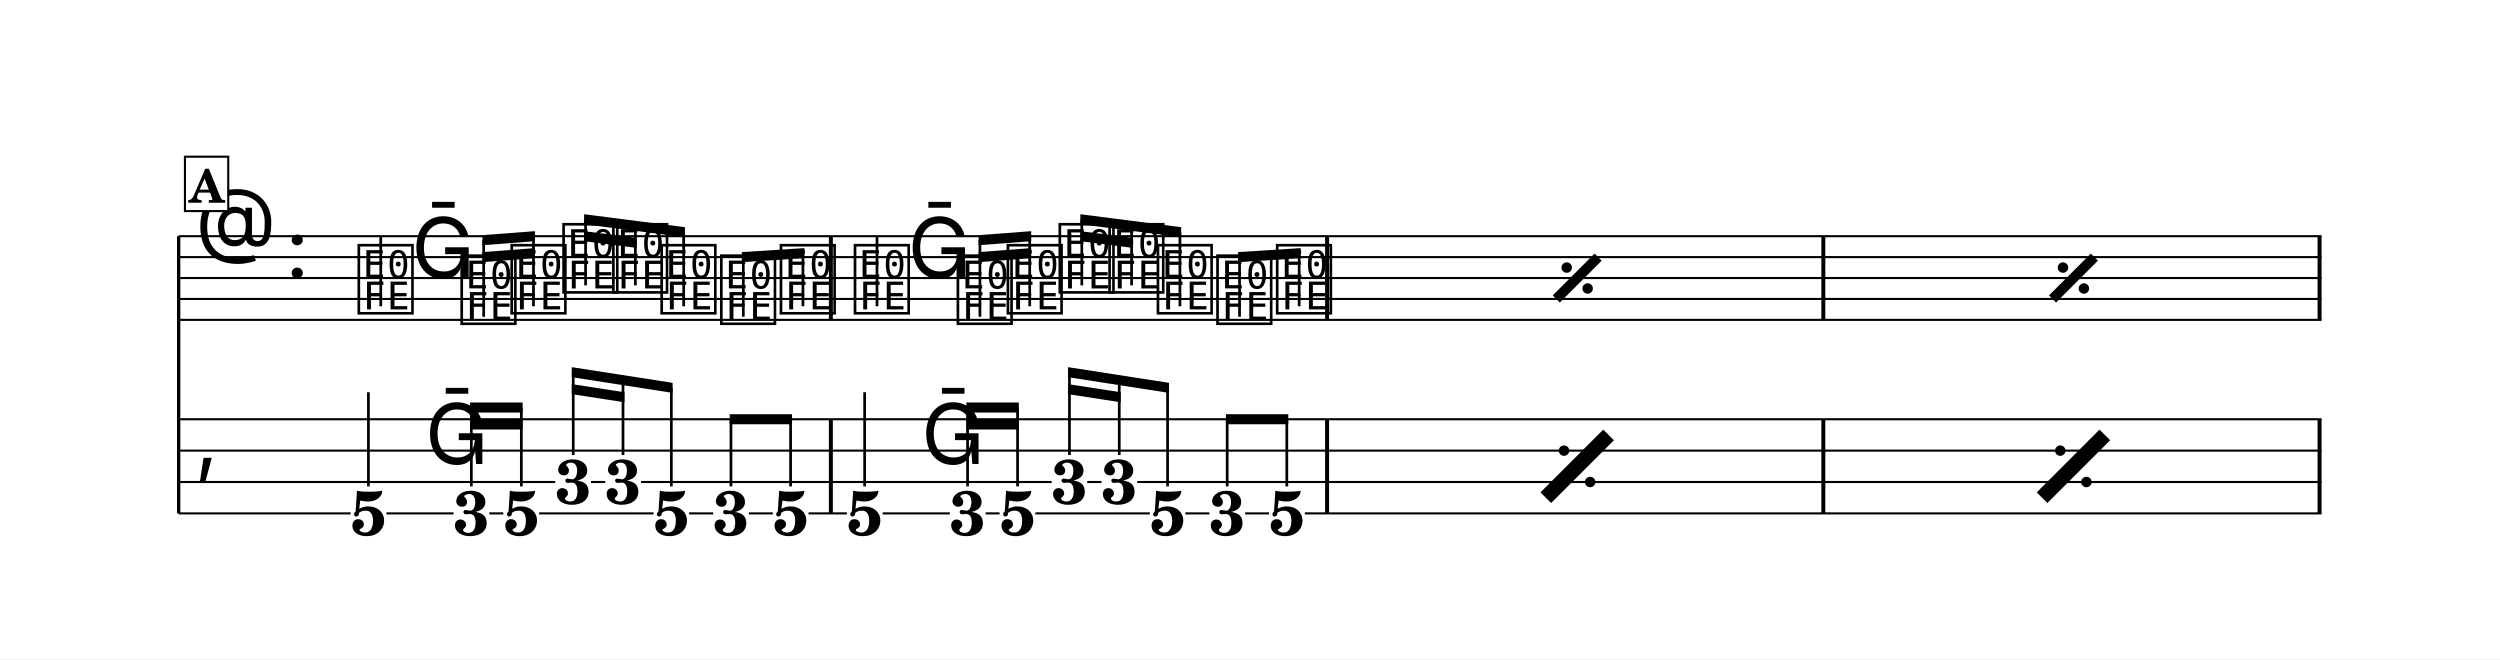
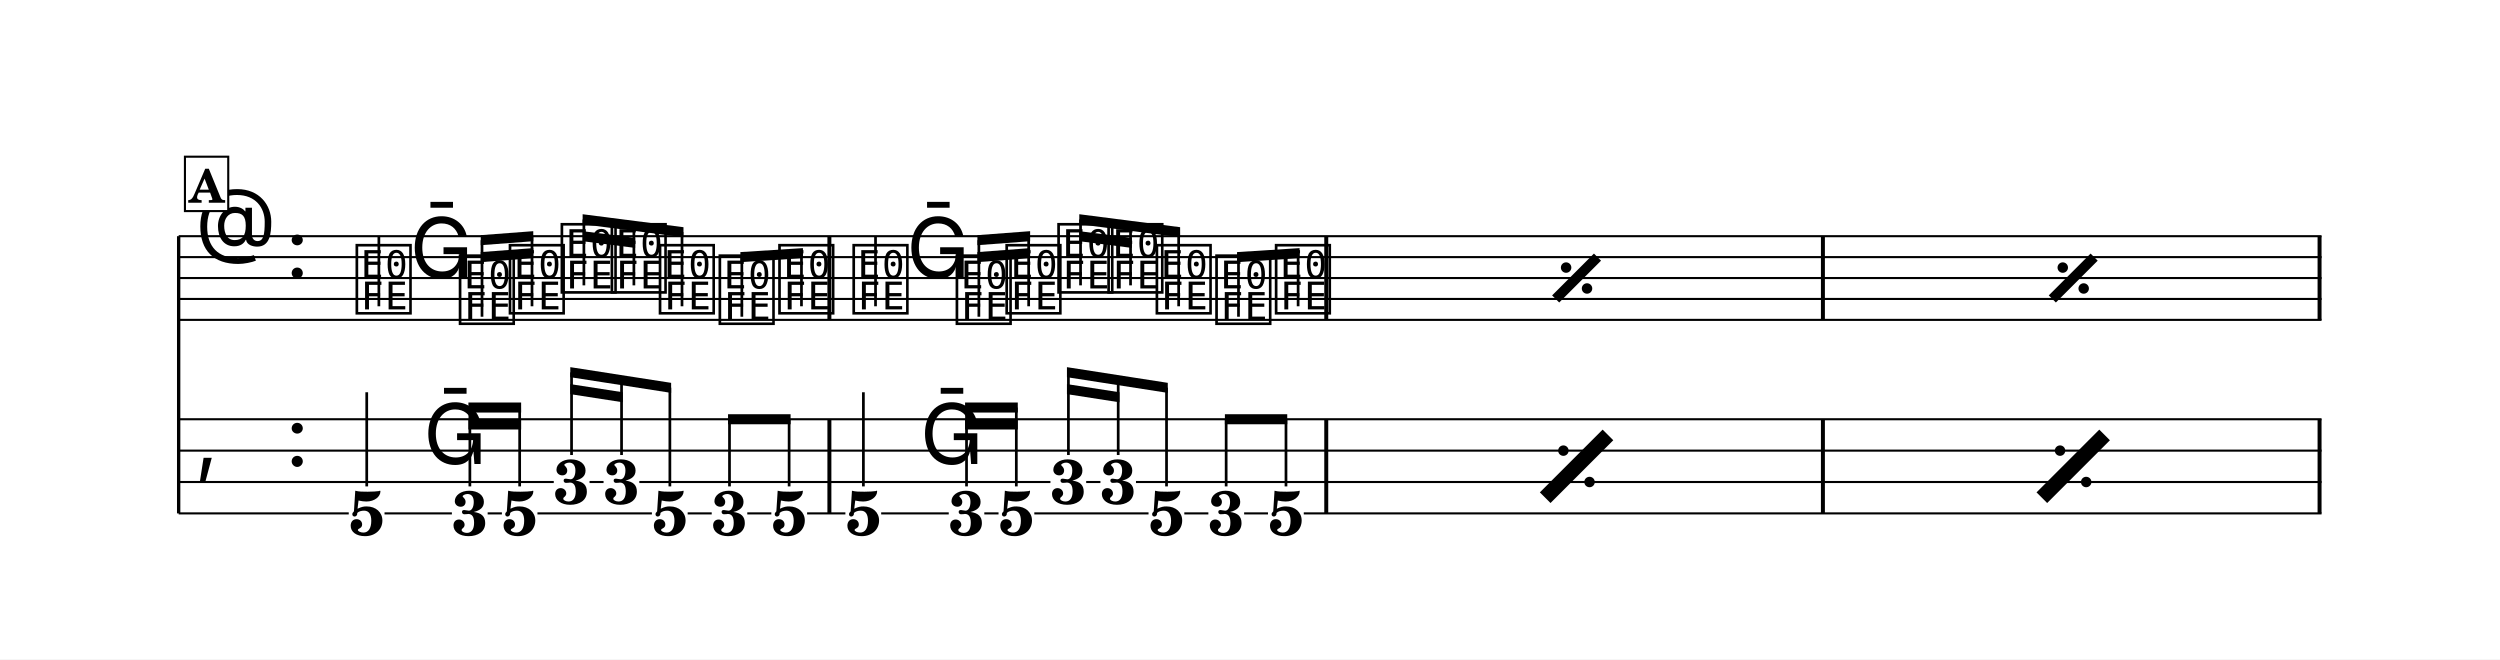
<svg xmlns="http://www.w3.org/2000/svg" width="1195.0" height="315.2" viewBox="0 0 119.50 31.52" font-family="TeX Gyre Schola, serif">
  <style>
  @font-face { font-family: 'Emmentaler'; src: local('Emmentaler'); }
  .music { font-family: 'Emmentaler', serif; }
</style>
  <rect x="0" y="0" width="119.50" height="31.52" fill="#FFFFFF" />
  <g transform="translate(8.54,0.00) scale(1,1)">
    <line x1="0.00" y1="11.29" x2="0.00" y2="24.54" stroke="#000000" stroke-width="0.160" />
    <line x1="0.00" y1="11.29" x2="102.43" y2="11.29" stroke="#000000" stroke-width="0.100" />
    <line x1="0.00" y1="12.29" x2="102.43" y2="12.29" stroke="#000000" stroke-width="0.100" />
    <line x1="0.00" y1="13.29" x2="102.43" y2="13.29" stroke="#000000" stroke-width="0.100" />
    <line x1="0.00" y1="14.29" x2="102.43" y2="14.29" stroke="#000000" stroke-width="0.100" />
    <line x1="0.00" y1="15.29" x2="102.43" y2="15.29" stroke="#000000" stroke-width="0.100" />
    <text class="music" x="0.80" y="12.29" font-size="4.00" data-pos="952"></text>
    <text class="music" x="5.12" y="13.29" font-size="4.00"></text>
-     <text class="music" x="8.42" y="14.79" font-size="4.00" data-pos="985"></text>
-     <line x1="9.66" y1="14.64" x2="9.66" y2="11.29" stroke="#000000" stroke-width="0.130" />
-     <text class="music" x="11.13" y="13.29" font-size="4.00" data-pos="996"></text>
-     <text class="music" x="13.34" y="15.29" font-size="4.00" data-pos="999"></text>
-     <text class="music" x="15.73" y="14.79" font-size="4.00" data-pos="1005"></text>
-     <text class="music" x="18.21" y="13.79" font-size="4.00" data-pos="1011"></text>
-     <text class="music" x="20.59" y="13.79" font-size="4.00" data-pos="1014"></text>
-     <text class="music" x="22.90" y="14.79" font-size="4.00" data-pos="1017"></text>
-     <text class="music" x="25.75" y="15.29" font-size="4.00" data-pos="1024"></text>
-     <text class="music" x="28.60" y="14.79" font-size="4.00" data-pos="1028"></text>
-     <text class="music" x="32.14" y="14.79" font-size="4.00" data-pos="1059"></text>
-     <line x1="33.38" y1="14.64" x2="33.38" y2="11.29" stroke="#000000" stroke-width="0.130" />
-     <text class="music" x="34.85" y="13.29" font-size="4.00" data-pos="1066"></text>
-     <text class="music" x="37.06" y="15.29" font-size="4.00" data-pos="1069"></text>
-     <text class="music" x="39.45" y="14.79" font-size="4.00" data-pos="1075"></text>
-     <text class="music" x="41.93" y="13.79" font-size="4.00" data-pos="1081"></text>
-     <text class="music" x="44.31" y="13.79" font-size="4.00" data-pos="1084"></text>
-     <text class="music" x="46.62" y="14.79" font-size="4.00" data-pos="1087"></text>
-     <text class="music" x="49.47" y="15.29" font-size="4.00" data-pos="1094"></text>
-     <text class="music" x="52.32" y="14.79" font-size="4.00" data-pos="1098"></text>
-     <rect x="31.08" y="11.29" width="0.19" height="4.00" data-pos="1034" />
-     <rect x="54.80" y="11.29" width="0.19" height="4.00" data-pos="1104" />
-     <rect x="78.52" y="11.29" width="0.19" height="4.00" data-pos="1104" />
+     <text class="music" x="8.33" y="14.79" font-size="4.00" data-pos="985"></text>
+     <line x1="9.57" y1="14.64" x2="9.57" y2="11.29" stroke="#000000" stroke-width="0.130" />
+     <text class="music" x="11.05" y="13.29" font-size="4.00" data-pos="996"></text>
+     <text class="music" x="13.26" y="15.29" font-size="4.00" data-pos="999"></text>
+     <text class="music" x="15.65" y="14.79" font-size="4.00" data-pos="1005"></text>
+     <text class="music" x="18.13" y="13.79" font-size="4.00" data-pos="1011"></text>
+     <text class="music" x="20.52" y="13.79" font-size="4.00" data-pos="1014"></text>
+     <text class="music" x="22.82" y="14.79" font-size="4.00" data-pos="1017"></text>
+     <text class="music" x="25.68" y="15.29" font-size="4.00" data-pos="1024"></text>
+     <text class="music" x="28.53" y="14.79" font-size="4.00" data-pos="1028"></text>
+     <text class="music" x="32.08" y="14.79" font-size="4.00" data-pos="1059"></text>
+     <line x1="33.31" y1="14.64" x2="33.31" y2="11.29" stroke="#000000" stroke-width="0.130" />
+     <text class="music" x="34.79" y="13.29" font-size="4.00" data-pos="1066"></text>
+     <text class="music" x="37.01" y="15.29" font-size="4.00" data-pos="1069"></text>
+     <text class="music" x="39.39" y="14.79" font-size="4.00" data-pos="1075"></text>
+     <text class="music" x="41.87" y="13.79" font-size="4.00" data-pos="1081"></text>
+     <text class="music" x="44.26" y="13.79" font-size="4.00" data-pos="1084"></text>
+     <text class="music" x="46.57" y="14.79" font-size="4.00" data-pos="1087"></text>
+     <text class="music" x="49.42" y="15.29" font-size="4.00" data-pos="1094"></text>
+     <text class="music" x="52.27" y="14.79" font-size="4.00" data-pos="1098"></text>
+     <rect x="31.01" y="11.29" width="0.19" height="4.00" data-pos="1034" />
+     <rect x="54.76" y="11.29" width="0.19" height="4.00" data-pos="1104" />
+     <rect x="78.50" y="11.29" width="0.19" height="4.00" data-pos="1104" />
    <rect x="102.24" y="11.29" width="0.19" height="4.00" data-pos="1104" />
    <text class="music" x="0.80" y="22.29" font-size="4.00"></text>
-     <rect x="31.08" y="20.04" width="0.19" height="4.50" data-pos="1034" />
-     <rect x="54.80" y="20.04" width="0.19" height="4.50" data-pos="1104" />
-     <rect x="78.52" y="20.04" width="0.19" height="4.50" data-pos="1104" />
+     <text class="music" x="5.12" y="22.29" font-size="4.00"></text>
+     <rect x="31.01" y="20.04" width="0.19" height="4.50" data-pos="1034" />
+     <rect x="54.76" y="20.04" width="0.19" height="4.50" data-pos="1104" />
+     <rect x="78.50" y="20.04" width="0.19" height="4.50" data-pos="1104" />
    <rect x="102.24" y="20.04" width="0.19" height="4.50" data-pos="1104" />
-     <text x="9.07" y="25.58" font-size="3.00" font-weight="bold" text-anchor="middle" data-pos="985">5</text>
-     <line x1="9.07" y1="23.25" x2="9.07" y2="18.75" stroke="#000000" stroke-width="0.130" />
-     <text class="music" x="11.78" y="22.18" font-size="4.00" data-pos="996"></text>
-     <text x="13.99" y="25.58" font-size="3.00" font-weight="bold" text-anchor="middle" data-pos="999">3</text>
-     <text x="16.38" y="25.58" font-size="3.00" font-weight="bold" text-anchor="middle" data-pos="1005">5</text>
-     <text x="18.86" y="24.08" font-size="3.00" font-weight="bold" text-anchor="middle" data-pos="1011">3</text>
-     <text x="21.24" y="24.08" font-size="3.00" font-weight="bold" text-anchor="middle" data-pos="1014">3</text>
-     <text x="23.55" y="25.58" font-size="3.00" font-weight="bold" text-anchor="middle" data-pos="1017">5</text>
-     <text x="26.40" y="25.58" font-size="3.00" font-weight="bold" text-anchor="middle" data-pos="1024">3</text>
-     <text x="29.25" y="25.58" font-size="3.00" font-weight="bold" text-anchor="middle" data-pos="1028">5</text>
-     <text x="32.79" y="25.58" font-size="3.00" font-weight="bold" text-anchor="middle" data-pos="1059">5</text>
-     <line x1="32.79" y1="23.25" x2="32.79" y2="18.75" stroke="#000000" stroke-width="0.130" />
-     <text class="music" x="35.50" y="22.18" font-size="4.00" data-pos="1066"></text>
-     <text x="37.71" y="25.58" font-size="3.00" font-weight="bold" text-anchor="middle" data-pos="1069">3</text>
-     <text x="40.10" y="25.58" font-size="3.00" font-weight="bold" text-anchor="middle" data-pos="1075">5</text>
-     <text x="42.58" y="24.08" font-size="3.00" font-weight="bold" text-anchor="middle" data-pos="1081">3</text>
-     <text x="44.96" y="24.08" font-size="3.00" font-weight="bold" text-anchor="middle" data-pos="1084">3</text>
-     <text x="47.27" y="25.58" font-size="3.00" font-weight="bold" text-anchor="middle" data-pos="1087">5</text>
-     <text x="50.12" y="25.58" font-size="3.00" font-weight="bold" text-anchor="middle" data-pos="1094">3</text>
-     <text x="52.97" y="25.58" font-size="3.00" font-weight="bold" text-anchor="middle" data-pos="1098">5</text>
+     <text x="8.99" y="25.58" font-size="3.00" font-weight="bold" text-anchor="middle" data-pos="985">5</text>
+     <line x1="8.99" y1="23.25" x2="8.99" y2="18.75" stroke="#000000" stroke-width="0.130" />
+     <text class="music" x="11.70" y="22.18" font-size="4.00" data-pos="996"></text>
+     <text x="13.92" y="25.58" font-size="3.00" font-weight="bold" text-anchor="middle" data-pos="999">3</text>
+     <text x="16.30" y="25.58" font-size="3.00" font-weight="bold" text-anchor="middle" data-pos="1005">5</text>
+     <text x="18.78" y="24.08" font-size="3.00" font-weight="bold" text-anchor="middle" data-pos="1011">3</text>
+     <text x="21.17" y="24.08" font-size="3.00" font-weight="bold" text-anchor="middle" data-pos="1014">3</text>
+     <text x="23.48" y="25.58" font-size="3.00" font-weight="bold" text-anchor="middle" data-pos="1017">5</text>
+     <text x="26.33" y="25.58" font-size="3.00" font-weight="bold" text-anchor="middle" data-pos="1024">3</text>
+     <text x="29.18" y="25.58" font-size="3.00" font-weight="bold" text-anchor="middle" data-pos="1028">5</text>
+     <text x="32.73" y="25.58" font-size="3.00" font-weight="bold" text-anchor="middle" data-pos="1059">5</text>
+     <line x1="32.73" y1="23.25" x2="32.73" y2="18.75" stroke="#000000" stroke-width="0.130" />
+     <text class="music" x="35.44" y="22.18" font-size="4.00" data-pos="1066"></text>
+     <text x="37.66" y="25.58" font-size="3.00" font-weight="bold" text-anchor="middle" data-pos="1069">3</text>
+     <text x="40.04" y="25.58" font-size="3.00" font-weight="bold" text-anchor="middle" data-pos="1075">5</text>
+     <text x="42.53" y="24.08" font-size="3.00" font-weight="bold" text-anchor="middle" data-pos="1081">3</text>
+     <text x="44.91" y="24.08" font-size="3.00" font-weight="bold" text-anchor="middle" data-pos="1084">3</text>
+     <text x="47.22" y="25.58" font-size="3.00" font-weight="bold" text-anchor="middle" data-pos="1087">5</text>
+     <text x="50.07" y="25.58" font-size="3.00" font-weight="bold" text-anchor="middle" data-pos="1094">3</text>
+     <text x="52.93" y="25.58" font-size="3.00" font-weight="bold" text-anchor="middle" data-pos="1098">5</text>
    <line x1="0.00" y1="20.04" x2="102.43" y2="20.04" stroke="#000000" stroke-width="0.100" />
    <line x1="0.00" y1="21.54" x2="102.43" y2="21.54" stroke="#000000" stroke-width="0.100" />
-     <line x1="0.00" y1="23.04" x2="18.00" y2="23.04" stroke="#000000" stroke-width="0.100" />
-     <line x1="19.71" y1="23.04" x2="20.39" y2="23.04" stroke="#000000" stroke-width="0.100" />
-     <line x1="22.10" y1="23.04" x2="41.73" y2="23.04" stroke="#000000" stroke-width="0.100" />
-     <line x1="43.43" y1="23.04" x2="44.11" y2="23.04" stroke="#000000" stroke-width="0.100" />
-     <line x1="45.82" y1="23.04" x2="102.43" y2="23.04" stroke="#000000" stroke-width="0.100" />
-     <line x1="0.00" y1="24.54" x2="8.22" y2="24.54" stroke="#000000" stroke-width="0.100" />
-     <line x1="9.93" y1="24.54" x2="13.14" y2="24.54" stroke="#000000" stroke-width="0.100" />
-     <line x1="14.85" y1="24.54" x2="15.52" y2="24.54" stroke="#000000" stroke-width="0.100" />
-     <line x1="17.23" y1="24.54" x2="22.70" y2="24.54" stroke="#000000" stroke-width="0.100" />
-     <line x1="24.40" y1="24.54" x2="25.55" y2="24.54" stroke="#000000" stroke-width="0.100" />
-     <line x1="27.26" y1="24.54" x2="28.40" y2="24.54" stroke="#000000" stroke-width="0.100" />
-     <line x1="30.11" y1="24.54" x2="31.94" y2="24.54" stroke="#000000" stroke-width="0.100" />
-     <line x1="33.65" y1="24.54" x2="36.86" y2="24.54" stroke="#000000" stroke-width="0.100" />
-     <line x1="38.57" y1="24.54" x2="39.24" y2="24.54" stroke="#000000" stroke-width="0.100" />
-     <line x1="40.95" y1="24.54" x2="46.42" y2="24.54" stroke="#000000" stroke-width="0.100" />
-     <line x1="48.12" y1="24.54" x2="49.27" y2="24.54" stroke="#000000" stroke-width="0.100" />
-     <line x1="50.98" y1="24.54" x2="52.12" y2="24.54" stroke="#000000" stroke-width="0.100" />
-     <line x1="53.83" y1="24.54" x2="102.43" y2="24.54" stroke="#000000" stroke-width="0.100" />
-     <polygon points="14.52,12.05 17.03,11.86 17.03,12.34 14.52,12.53" />
-     <polygon points="14.52,11.24 17.03,11.05 17.03,11.53 14.52,11.72" />
-     <line x1="14.58" y1="15.14" x2="14.58" y2="11.48" stroke="#000000" stroke-width="0.130" />
-     <line x1="16.96" y1="14.64" x2="16.96" y2="11.30" stroke="#000000" stroke-width="0.130" />
-     <polygon points="19.38,11.05 21.89,11.37 21.89,11.85 19.38,11.53" />
-     <polygon points="19.38,10.24 24.20,10.86 24.20,11.34 19.38,10.72" />
-     <line x1="19.45" y1="13.64" x2="19.45" y2="10.49" stroke="#000000" stroke-width="0.130" />
-     <line x1="21.83" y1="13.64" x2="21.83" y2="10.80" stroke="#000000" stroke-width="0.130" />
-     <line x1="24.14" y1="14.64" x2="24.14" y2="11.09" stroke="#000000" stroke-width="0.130" />
-     <polygon points="26.92,12.05 29.91,11.86 29.91,12.34 26.92,12.53" />
-     <line x1="26.99" y1="15.14" x2="26.99" y2="12.29" stroke="#000000" stroke-width="0.130" />
-     <line x1="29.84" y1="14.64" x2="29.84" y2="12.10" stroke="#000000" stroke-width="0.130" />
-     <polygon points="38.24,12.05 40.75,11.86 40.75,12.34 38.24,12.53" />
-     <polygon points="38.24,11.24 40.75,11.05 40.75,11.53 38.24,11.72" />
-     <line x1="38.30" y1="15.14" x2="38.30" y2="11.48" stroke="#000000" stroke-width="0.130" />
-     <line x1="40.68" y1="14.64" x2="40.68" y2="11.30" stroke="#000000" stroke-width="0.130" />
-     <polygon points="43.10,11.05 45.62,11.37 45.62,11.85 43.10,11.53" />
-     <polygon points="43.10,10.24 47.92,10.86 47.92,11.34 43.10,10.72" />
-     <line x1="43.17" y1="13.64" x2="43.17" y2="10.49" stroke="#000000" stroke-width="0.130" />
-     <line x1="45.55" y1="13.64" x2="45.55" y2="10.80" stroke="#000000" stroke-width="0.130" />
-     <line x1="47.86" y1="14.64" x2="47.86" y2="11.09" stroke="#000000" stroke-width="0.130" />
-     <polygon points="50.64,12.05 53.63,11.86 53.63,12.34 50.64,12.53" />
-     <line x1="50.71" y1="15.14" x2="50.71" y2="12.29" stroke="#000000" stroke-width="0.130" />
-     <line x1="53.56" y1="14.64" x2="53.56" y2="12.10" stroke="#000000" stroke-width="0.130" />
-     <polygon points="13.93,20.05 16.44,20.05 16.44,20.53 13.93,20.53" />
-     <polygon points="13.93,19.24 16.44,19.24 16.44,19.72 13.93,19.72" />
-     <line x1="13.99" y1="23.25" x2="13.99" y2="19.48" stroke="#000000" stroke-width="0.130" />
-     <line x1="16.38" y1="23.25" x2="16.38" y2="19.48" stroke="#000000" stroke-width="0.130" />
-     <polygon points="18.79,18.36 21.31,18.75 21.31,19.23 18.79,18.84" />
-     <polygon points="18.79,17.55 23.61,18.30 23.61,18.78 18.79,18.03" />
-     <line x1="18.86" y1="21.75" x2="18.86" y2="17.80" stroke="#000000" stroke-width="0.130" />
-     <line x1="21.24" y1="21.75" x2="21.24" y2="18.17" stroke="#000000" stroke-width="0.130" />
-     <line x1="23.55" y1="23.25" x2="23.55" y2="18.53" stroke="#000000" stroke-width="0.130" />
-     <polygon points="26.34,19.80 29.32,19.80 29.32,20.28 26.34,20.28" />
-     <line x1="26.40" y1="23.25" x2="26.40" y2="20.04" stroke="#000000" stroke-width="0.130" />
-     <line x1="29.25" y1="23.25" x2="29.25" y2="20.04" stroke="#000000" stroke-width="0.130" />
-     <polygon points="37.65,20.05 40.16,20.05 40.16,20.53 37.65,20.53" />
-     <polygon points="37.65,19.24 40.16,19.24 40.16,19.72 37.65,19.72" />
-     <line x1="37.71" y1="23.25" x2="37.71" y2="19.48" stroke="#000000" stroke-width="0.130" />
-     <line x1="40.10" y1="23.25" x2="40.10" y2="19.48" stroke="#000000" stroke-width="0.130" />
-     <polygon points="42.51,18.36 45.03,18.75 45.03,19.23 42.51,18.84" />
-     <polygon points="42.51,17.55 47.34,18.30 47.34,18.78 42.51,18.03" />
-     <line x1="42.58" y1="21.75" x2="42.58" y2="17.80" stroke="#000000" stroke-width="0.130" />
-     <line x1="44.96" y1="21.75" x2="44.96" y2="18.17" stroke="#000000" stroke-width="0.130" />
-     <line x1="47.27" y1="23.25" x2="47.27" y2="18.53" stroke="#000000" stroke-width="0.130" />
-     <polygon points="50.06,19.80 53.04,19.80 53.04,20.28 50.06,20.28" />
-     <line x1="50.12" y1="23.25" x2="50.12" y2="20.04" stroke="#000000" stroke-width="0.130" />
-     <line x1="52.97" y1="23.25" x2="52.97" y2="20.04" stroke="#000000" stroke-width="0.130" />
-     <line x1="65.85" y1="14.29" x2="67.85" y2="12.29" stroke="#000000" stroke-width="0.480" data-pos="1036" />
-     <circle cx="66.35" cy="12.79" r="0.25" data-pos="1036" />
-     <circle cx="67.35" cy="13.79" r="0.25" data-pos="1036" />
-     <line x1="89.57" y1="14.29" x2="91.57" y2="12.29" stroke="#000000" stroke-width="0.480" data-pos="1036" />
-     <circle cx="90.07" cy="12.79" r="0.25" data-pos="1036" />
-     <circle cx="91.07" cy="13.79" r="0.25" data-pos="1036" />
-     <line x1="65.35" y1="23.79" x2="68.35" y2="20.79" stroke="#000000" stroke-width="0.720" data-pos="1036" />
-     <circle cx="66.22" cy="21.54" r="0.25" data-pos="1036" />
-     <circle cx="67.47" cy="23.04" r="0.25" data-pos="1036" />
-     <line x1="89.07" y1="23.79" x2="92.07" y2="20.79" stroke="#000000" stroke-width="0.720" data-pos="1036" />
-     <circle cx="89.94" cy="21.54" r="0.25" data-pos="1036" />
-     <circle cx="91.19" cy="23.04" r="0.25" data-pos="1036" />
+     <line x1="0.00" y1="23.04" x2="17.93" y2="23.04" stroke="#000000" stroke-width="0.100" />
+     <line x1="19.64" y1="23.04" x2="20.31" y2="23.04" stroke="#000000" stroke-width="0.100" />
+     <line x1="22.02" y1="23.04" x2="41.67" y2="23.04" stroke="#000000" stroke-width="0.100" />
+     <line x1="43.38" y1="23.04" x2="44.06" y2="23.04" stroke="#000000" stroke-width="0.100" />
+     <line x1="45.76" y1="23.04" x2="102.43" y2="23.04" stroke="#000000" stroke-width="0.100" />
+     <line x1="0.00" y1="24.54" x2="8.13" y2="24.54" stroke="#000000" stroke-width="0.100" />
+     <line x1="9.84" y1="24.54" x2="13.06" y2="24.54" stroke="#000000" stroke-width="0.100" />
+     <line x1="14.77" y1="24.54" x2="15.45" y2="24.54" stroke="#000000" stroke-width="0.100" />
+     <line x1="17.15" y1="24.54" x2="22.62" y2="24.54" stroke="#000000" stroke-width="0.100" />
+     <line x1="24.33" y1="24.54" x2="25.48" y2="24.54" stroke="#000000" stroke-width="0.100" />
+     <line x1="27.18" y1="24.54" x2="28.33" y2="24.54" stroke="#000000" stroke-width="0.100" />
+     <line x1="30.04" y1="24.54" x2="31.87" y2="24.54" stroke="#000000" stroke-width="0.100" />
+     <line x1="33.58" y1="24.54" x2="36.81" y2="24.54" stroke="#000000" stroke-width="0.100" />
+     <line x1="38.51" y1="24.54" x2="39.19" y2="24.54" stroke="#000000" stroke-width="0.100" />
+     <line x1="40.90" y1="24.54" x2="46.36" y2="24.54" stroke="#000000" stroke-width="0.100" />
+     <line x1="48.07" y1="24.54" x2="49.22" y2="24.54" stroke="#000000" stroke-width="0.100" />
+     <line x1="50.93" y1="24.54" x2="52.07" y2="24.54" stroke="#000000" stroke-width="0.100" />
+     <line x1="53.78" y1="24.54" x2="102.43" y2="24.54" stroke="#000000" stroke-width="0.100" />
+     <polygon points="14.44,12.05 16.95,11.86 16.95,12.34 14.44,12.53" />
+     <polygon points="14.44,11.24 16.95,11.05 16.95,11.53 14.44,11.72" />
+     <line x1="14.50" y1="15.14" x2="14.50" y2="11.48" stroke="#000000" stroke-width="0.130" />
+     <line x1="16.89" y1="14.64" x2="16.89" y2="11.30" stroke="#000000" stroke-width="0.130" />
+     <polygon points="19.31,11.05 21.82,11.37 21.82,11.85 19.31,11.53" />
+     <polygon points="19.31,10.24 24.13,10.86 24.13,11.34 19.31,10.72" />
+     <line x1="19.37" y1="13.64" x2="19.37" y2="10.49" stroke="#000000" stroke-width="0.130" />
+     <line x1="21.76" y1="13.64" x2="21.76" y2="10.80" stroke="#000000" stroke-width="0.130" />
+     <line x1="24.06" y1="14.64" x2="24.06" y2="11.09" stroke="#000000" stroke-width="0.130" />
+     <polygon points="26.85,12.05 29.84,11.86 29.84,12.34 26.85,12.53" />
+     <line x1="26.92" y1="15.14" x2="26.92" y2="12.29" stroke="#000000" stroke-width="0.130" />
+     <line x1="29.77" y1="14.64" x2="29.77" y2="12.10" stroke="#000000" stroke-width="0.130" />
+     <polygon points="38.18,12.05 40.70,11.86 40.70,12.34 38.18,12.53" />
+     <polygon points="38.18,11.24 40.70,11.05 40.70,11.53 38.18,11.72" />
+     <line x1="38.25" y1="15.14" x2="38.25" y2="11.48" stroke="#000000" stroke-width="0.130" />
+     <line x1="40.63" y1="14.64" x2="40.63" y2="11.30" stroke="#000000" stroke-width="0.130" />
+     <polygon points="43.05,11.05 45.56,11.37 45.56,11.85 43.05,11.53" />
+     <polygon points="43.05,10.24 47.87,10.86 47.87,11.34 43.05,10.72" />
+     <line x1="43.11" y1="13.64" x2="43.11" y2="10.49" stroke="#000000" stroke-width="0.130" />
+     <line x1="45.50" y1="13.64" x2="45.50" y2="10.80" stroke="#000000" stroke-width="0.130" />
+     <line x1="47.80" y1="14.64" x2="47.80" y2="11.09" stroke="#000000" stroke-width="0.130" />
+     <polygon points="50.59,12.05 53.58,11.86 53.58,12.34 50.59,12.53" />
+     <line x1="50.66" y1="15.14" x2="50.66" y2="12.29" stroke="#000000" stroke-width="0.130" />
+     <line x1="53.51" y1="14.64" x2="53.51" y2="12.10" stroke="#000000" stroke-width="0.130" />
+     <polygon points="13.85,20.05 16.37,20.05 16.37,20.53 13.85,20.53" />
+     <polygon points="13.85,19.24 16.37,19.24 16.37,19.72 13.85,19.72" />
+     <line x1="13.92" y1="23.25" x2="13.92" y2="19.48" stroke="#000000" stroke-width="0.130" />
+     <line x1="16.30" y1="23.25" x2="16.30" y2="19.48" stroke="#000000" stroke-width="0.130" />
+     <polygon points="18.72,18.36 21.23,18.75 21.23,19.23 18.72,18.84" />
+     <polygon points="18.72,17.55 23.54,18.30 23.54,18.78 18.72,18.03" />
+     <line x1="18.78" y1="21.75" x2="18.78" y2="17.80" stroke="#000000" stroke-width="0.130" />
+     <line x1="21.17" y1="21.75" x2="21.17" y2="18.17" stroke="#000000" stroke-width="0.130" />
+     <line x1="23.48" y1="23.25" x2="23.48" y2="18.53" stroke="#000000" stroke-width="0.130" />
+     <polygon points="26.26,19.80 29.25,19.80 29.25,20.28 26.26,20.28" />
+     <line x1="26.33" y1="23.25" x2="26.33" y2="20.04" stroke="#000000" stroke-width="0.130" />
+     <line x1="29.18" y1="23.25" x2="29.18" y2="20.04" stroke="#000000" stroke-width="0.130" />
+     <polygon points="37.59,20.05 40.11,20.05 40.11,20.53 37.59,20.53" />
+     <polygon points="37.59,19.24 40.11,19.24 40.11,19.72 37.59,19.72" />
+     <line x1="37.66" y1="23.25" x2="37.66" y2="19.48" stroke="#000000" stroke-width="0.130" />
+     <line x1="40.04" y1="23.25" x2="40.04" y2="19.48" stroke="#000000" stroke-width="0.130" />
+     <polygon points="42.46,18.36 44.97,18.75 44.97,19.23 42.46,18.84" />
+     <polygon points="42.46,17.55 47.28,18.30 47.28,18.78 42.46,18.03" />
+     <line x1="42.53" y1="21.75" x2="42.53" y2="17.80" stroke="#000000" stroke-width="0.130" />
+     <line x1="44.91" y1="21.75" x2="44.91" y2="18.17" stroke="#000000" stroke-width="0.130" />
+     <line x1="47.22" y1="23.25" x2="47.22" y2="18.53" stroke="#000000" stroke-width="0.130" />
+     <polygon points="50.01,19.80 52.99,19.80 52.99,20.28 50.01,20.28" />
+     <line x1="50.07" y1="23.25" x2="50.07" y2="20.04" stroke="#000000" stroke-width="0.130" />
+     <line x1="52.93" y1="23.25" x2="52.93" y2="20.04" stroke="#000000" stroke-width="0.130" />
+     <line x1="65.82" y1="14.29" x2="67.82" y2="12.29" stroke="#000000" stroke-width="0.480" data-pos="1036" />
+     <circle cx="66.32" cy="12.79" r="0.25" data-pos="1036" />
+     <circle cx="67.32" cy="13.79" r="0.25" data-pos="1036" />
+     <line x1="89.56" y1="14.29" x2="91.56" y2="12.29" stroke="#000000" stroke-width="0.480" data-pos="1036" />
+     <circle cx="90.06" cy="12.79" r="0.25" data-pos="1036" />
+     <circle cx="91.06" cy="13.79" r="0.25" data-pos="1036" />
+     <line x1="65.32" y1="23.79" x2="68.32" y2="20.79" stroke="#000000" stroke-width="0.720" data-pos="1036" />
+     <circle cx="66.19" cy="21.54" r="0.25" data-pos="1036" />
+     <circle cx="67.44" cy="23.04" r="0.25" data-pos="1036" />
+     <line x1="89.06" y1="23.79" x2="92.06" y2="20.79" stroke="#000000" stroke-width="0.720" data-pos="1036" />
+     <circle cx="89.93" cy="21.54" r="0.25" data-pos="1036" />
+     <circle cx="91.18" cy="23.04" r="0.25" data-pos="1036" />
    <rect x="0.30" y="7.49" width="2.07" height="2.60" fill="#FFFFFF" stroke="#000000" stroke-width="0.100" data-pos="973" />
    <text x="1.34" y="9.69" font-size="2.20" font-weight="bold" text-anchor="middle" data-pos="973">A</text>
  </g>
</svg>
